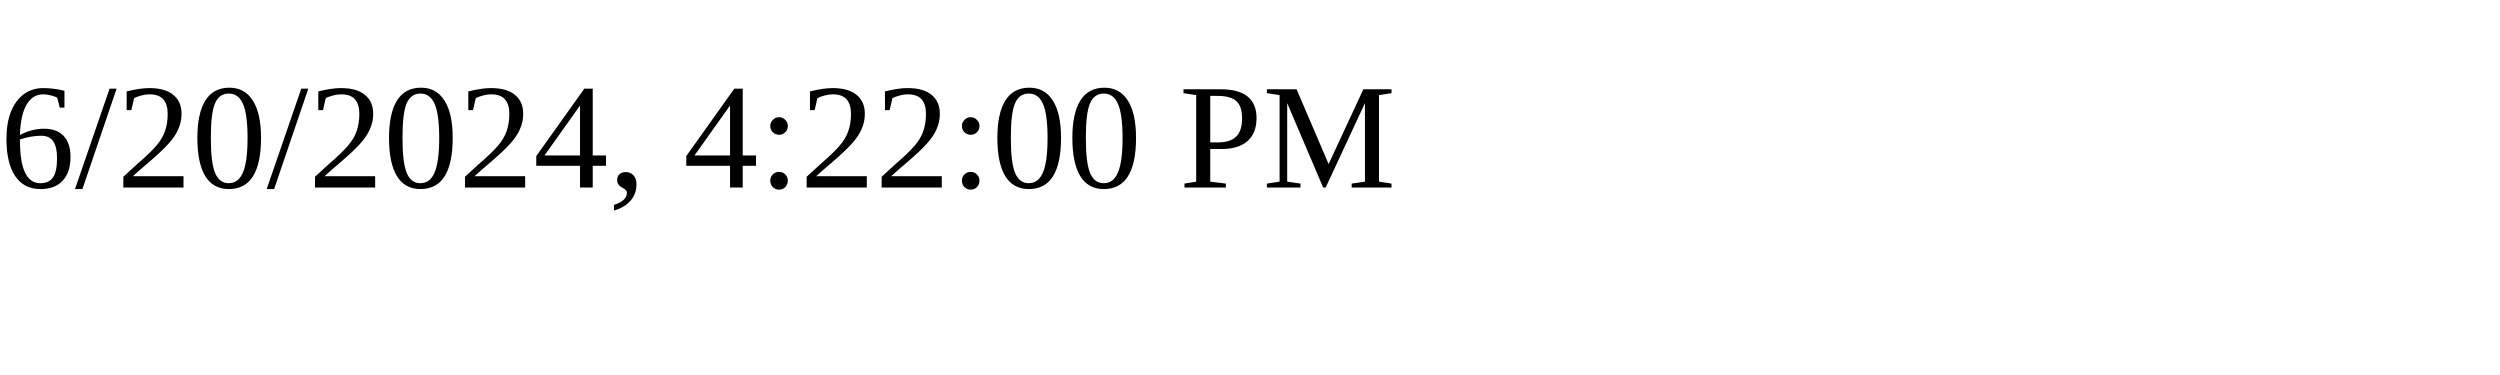
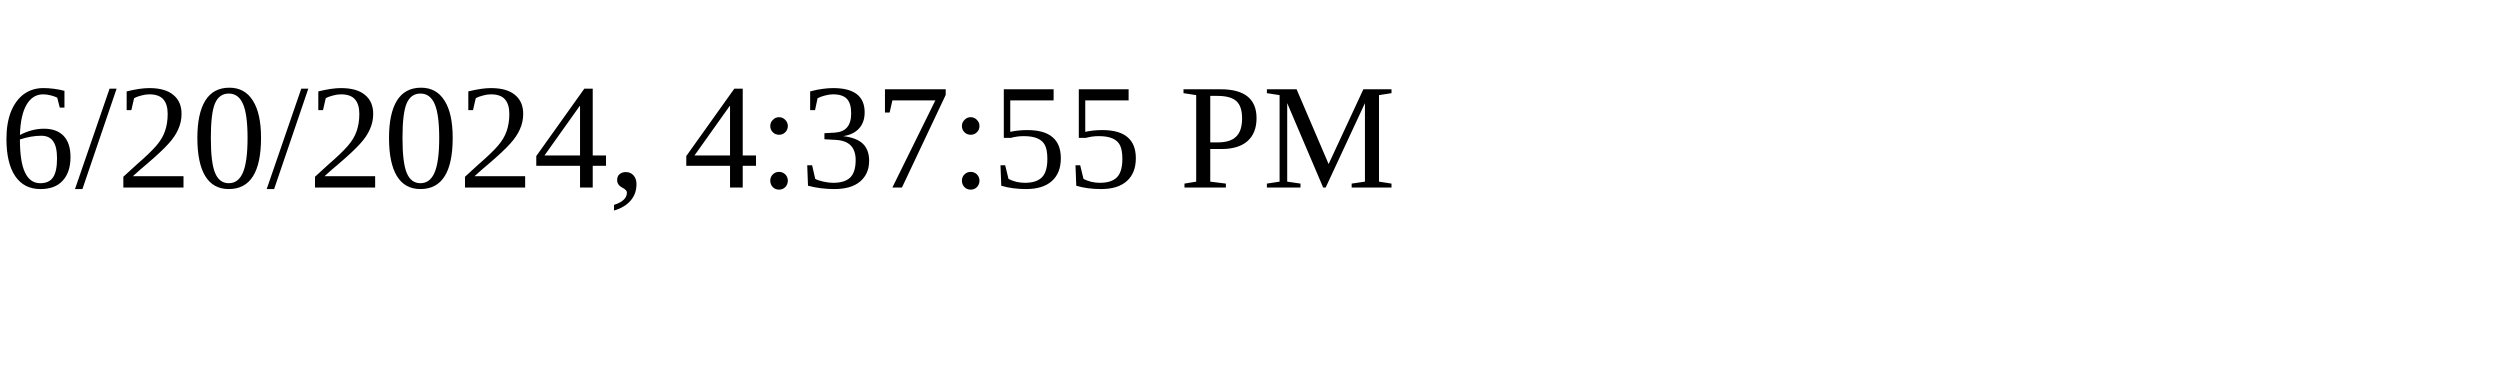
<svg xmlns="http://www.w3.org/2000/svg" height="30" width="200">
-   <text x="0" y="15">6/20/2024, 4:22:00 PM</text>
+   <text x="0" y="15">6/20/2024, 4:37:55 PM</text>
</svg>
